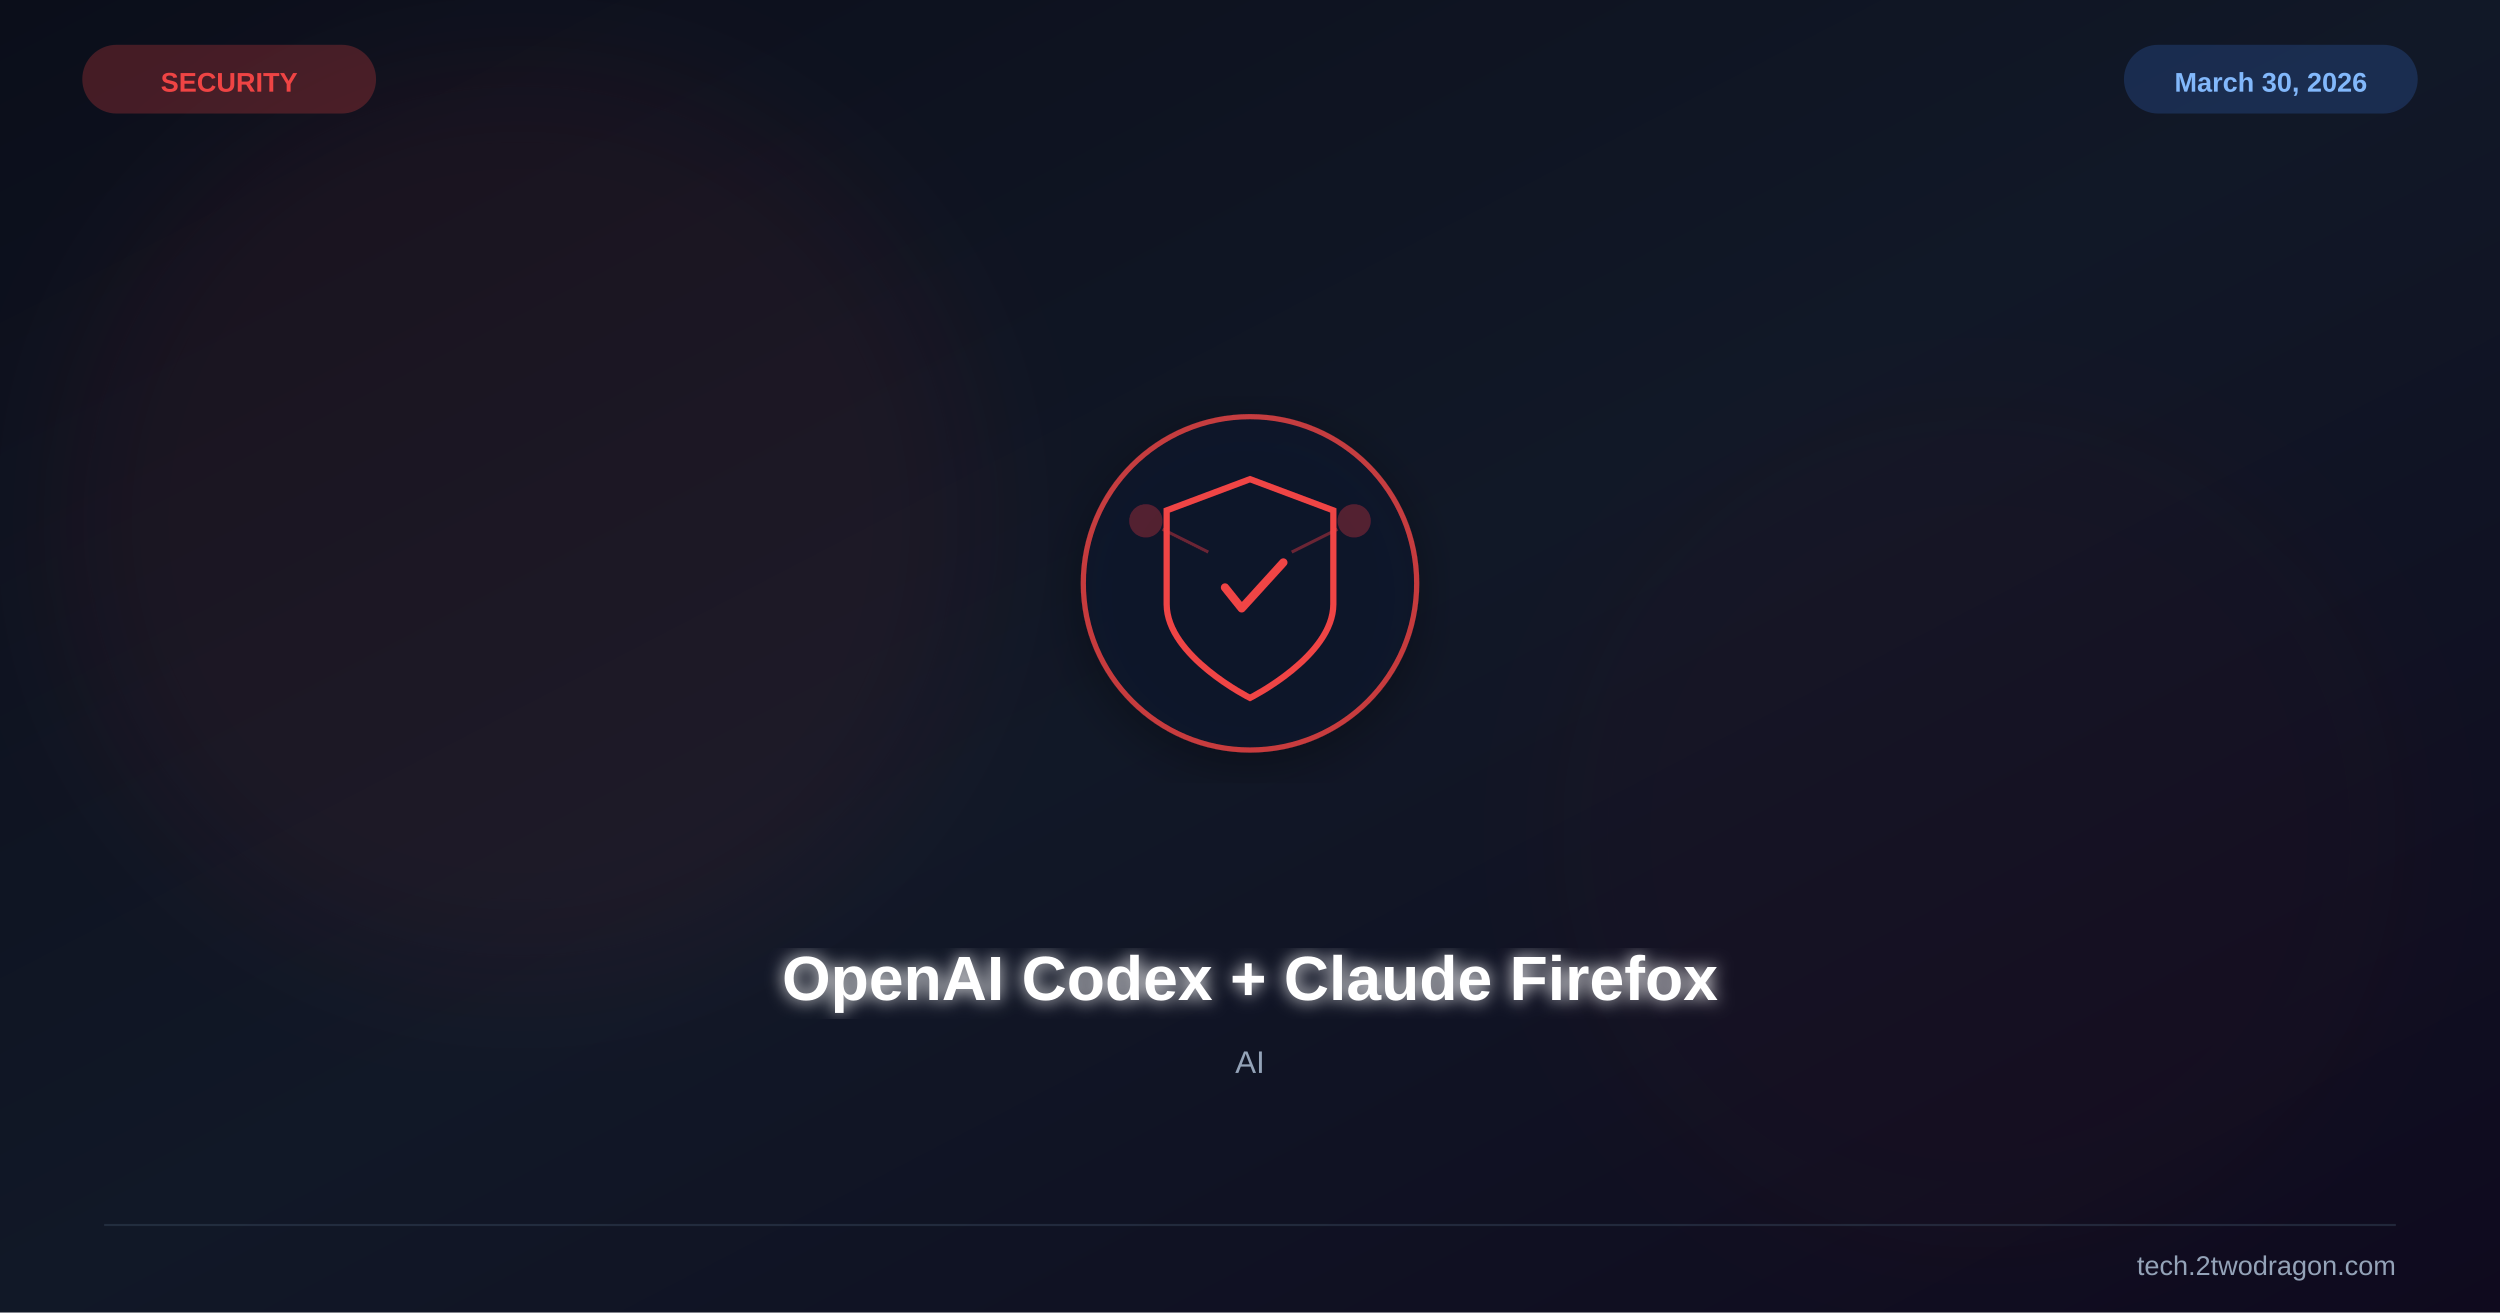
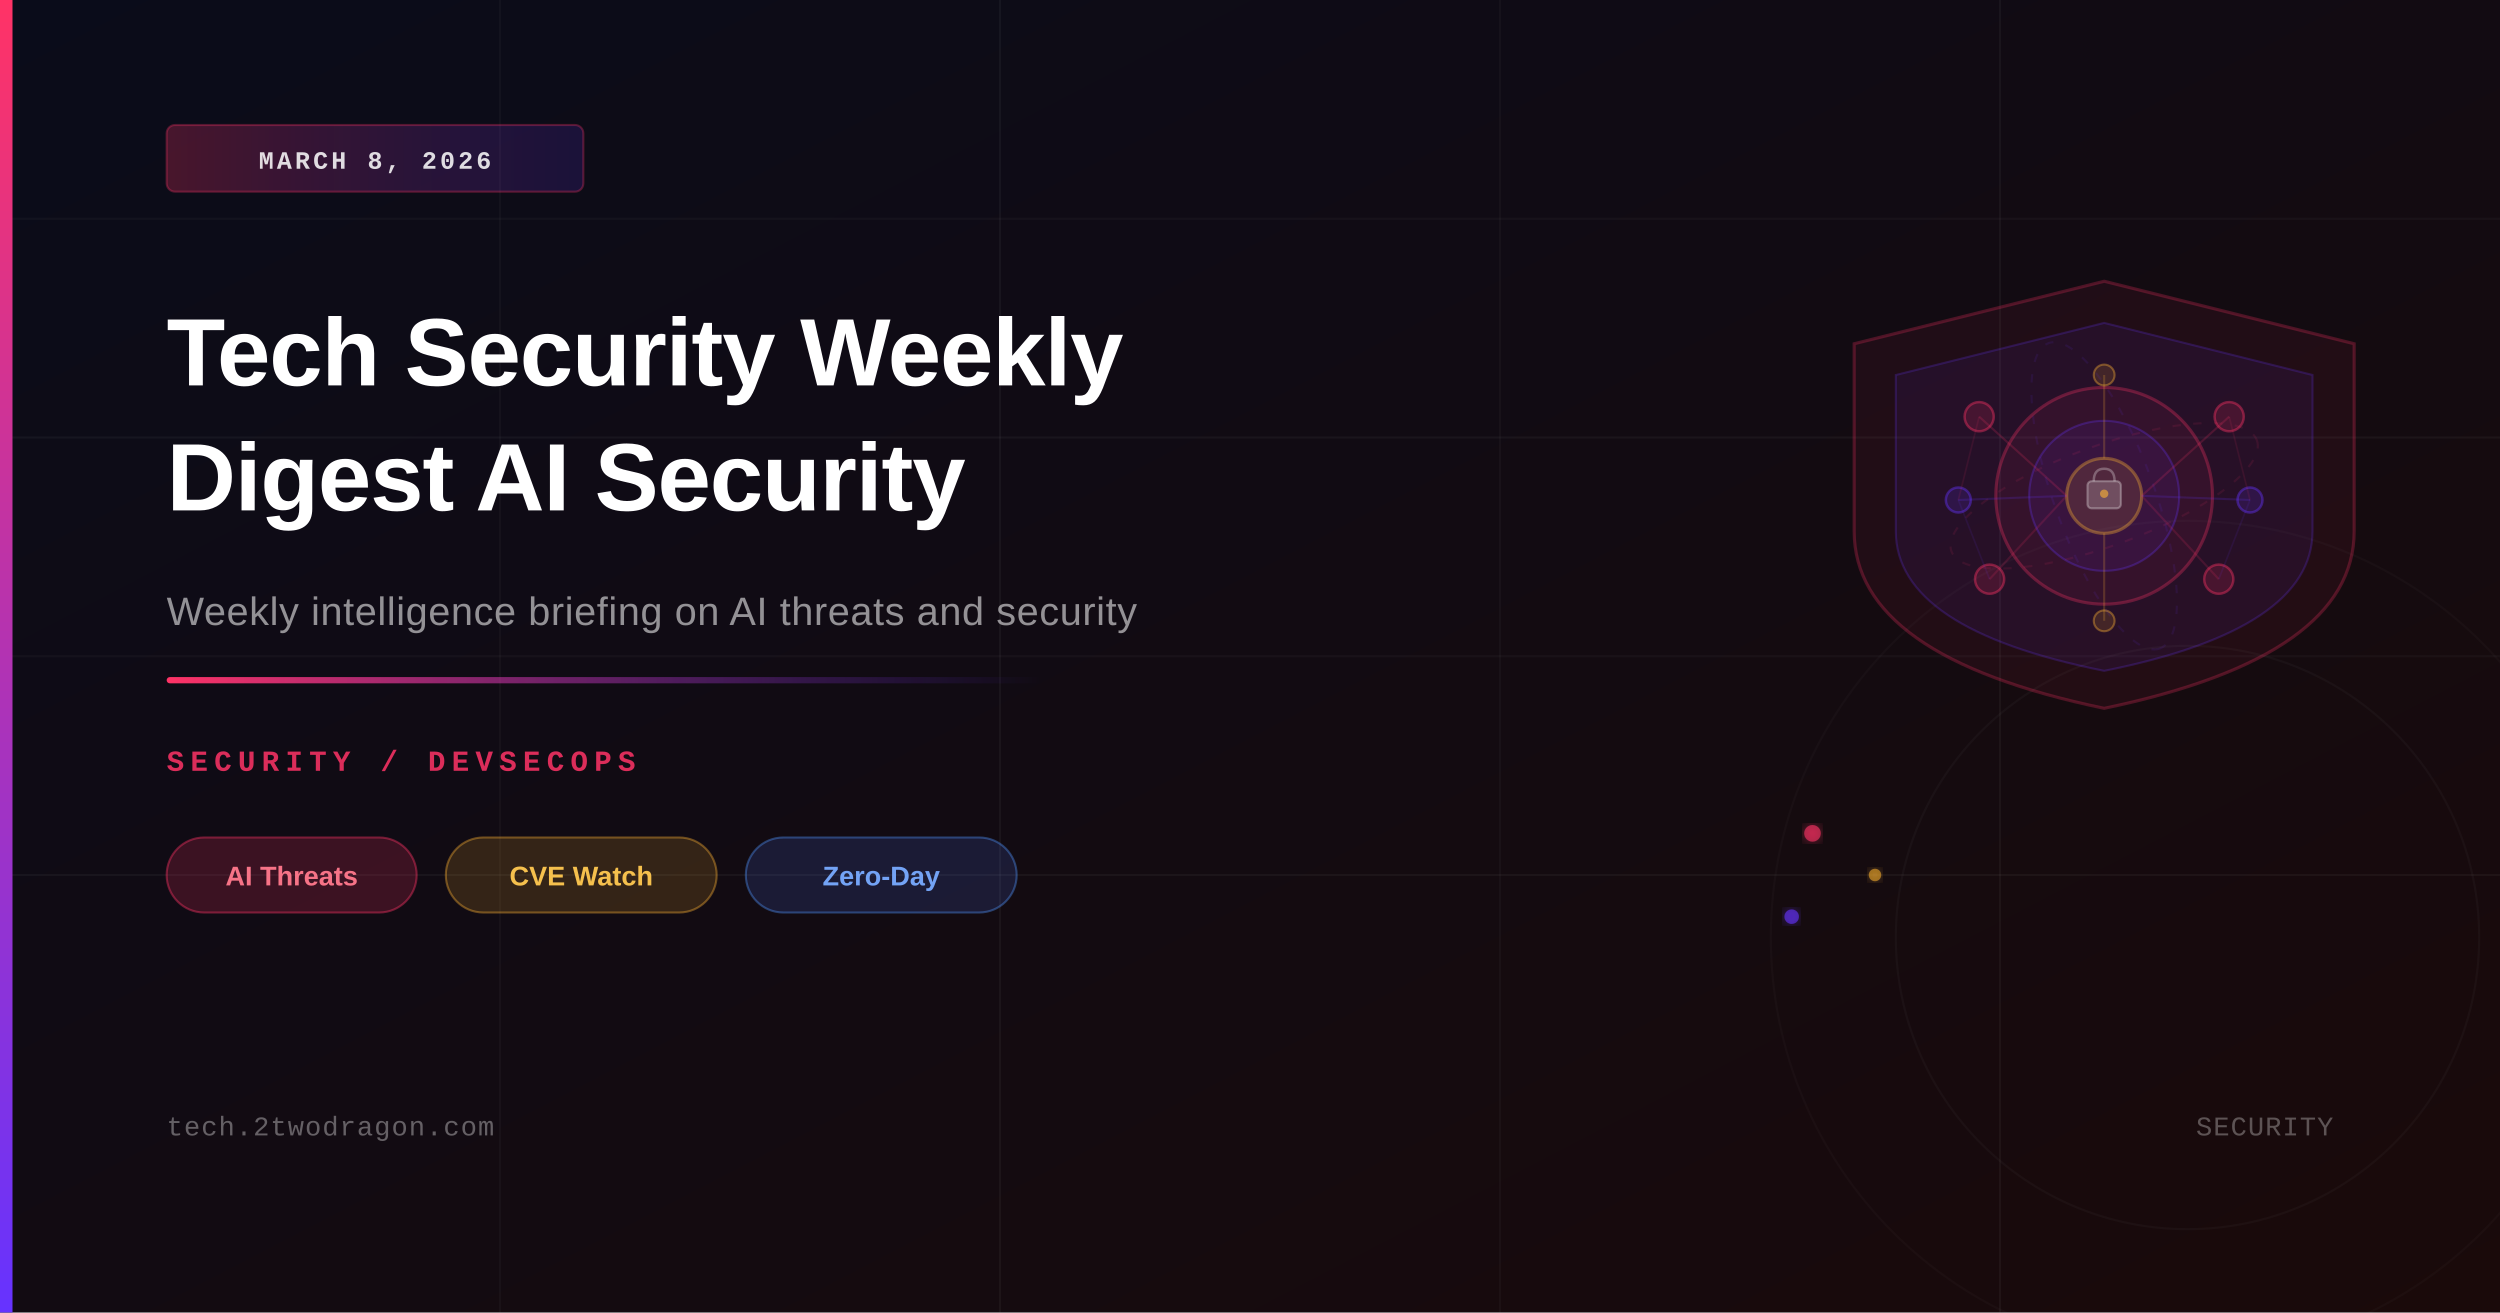
<svg xmlns="http://www.w3.org/2000/svg" viewBox="0 0 1200 630" width="1200" height="630">
  <defs>
    <linearGradient id="bg" x1="0%" y1="0%" x2="100%" y2="100%">
-       <stop offset="0%" stop-color="#0b0e1a" />
-       <stop offset="50%" stop-color="#111827" />
-       <stop offset="100%" stop-color="#0f0a1e" />
+       <stop offset="0%" stop-color="#0a0c1a" />
+       <stop offset="100%" stop-color="#1a0a0a" />
+     </linearGradient>
+     <linearGradient id="accent" x1="0%" y1="0%" x2="0%" y2="100%">
+       <stop offset="0%" stop-color="#ff3366" />
+       <stop offset="100%" stop-color="#6633ff" />
+     </linearGradient>
+     <linearGradient id="accentLine" x1="0%" y1="0%" x2="100%" y2="0%">
+       <stop offset="0%" stop-color="#ff3366" />
+       <stop offset="100%" stop-color="#6633ff" stop-opacity="0" />
+     </linearGradient>
+     <linearGradient id="badgeBg" x1="0%" y1="0%" x2="100%" y2="0%">
+       <stop offset="0%" stop-color="#ff3366" stop-opacity="0.25" />
+       <stop offset="100%" stop-color="#6633ff" stop-opacity="0.15" />
    </linearGradient>
    <filter id="glow">
-       <feGaussianBlur stdDeviation="4" result="b" />
+       <feGaussianBlur stdDeviation="3" result="blur" />
      <feMerge>
-         <feMergeNode in="b" />
+         <feMergeNode in="blur" />
        <feMergeNode in="SourceGraphic" />
      </feMerge>
    </filter>
-     <filter id="sg">
-       <feGaussianBlur stdDeviation="30" />
-     </filter>
-     <filter id="shadow">
-       <feDropShadow dx="0" dy="6" stdDeviation="12" flood-color="#000" flood-opacity="0.4" />
-     </filter>
  </defs>
  <rect width="1200" height="630" fill="url(#bg)" />
-   <circle cx="250" cy="250" r="220" fill="#ef4444" opacity="0.06" filter="url(#sg)" />
-   <circle cx="950" cy="400" r="200" fill="#991b1b" opacity="0.04" filter="url(#sg)" />
-   <g transform="translate(600,280)" filter="url(#shadow)">
-     <circle r="80" fill="#0f172a" stroke="#ef4444" stroke-width="2.5" opacity="0.8" />
-     <path d="M0,-50 L40,-35 L40,10 C40,35 0,55 0,55 C0,55 -40,35 -40,10 L-40,-35 Z" fill="none" stroke="#ef4444" stroke-width="3" />
-     <path d="M-12,2 L-4,12 L16,-10" stroke="#ef4444" stroke-width="4" fill="none" stroke-linecap="round" stroke-linejoin="round" />
-     <circle cx="-50" cy="-30" r="8" fill="#ef4444" opacity="0.3" />
-     <circle cx="50" cy="-30" r="8" fill="#ef4444" opacity="0.3" />
-     <line x1="-42" y1="-26" x2="-20" y2="-15" stroke="#ef4444" stroke-width="1.5" opacity="0.4" />
-     <line x1="42" y1="-26" x2="20" y2="-15" stroke="#ef4444" stroke-width="1.5" opacity="0.4" />
-   </g>
-   <text x="600" y="480" font-family="Arial,sans-serif" font-size="30" font-weight="bold" fill="white" text-anchor="middle" filter="url(#glow)">OpenAI Codex + Claude Firefox</text>
-   <text x="600" y="515" font-family="Arial,sans-serif" font-size="15" fill="#94a3b8" text-anchor="middle">AI</text>
-   <text x="110" y="44" font-family="Arial,sans-serif" font-size="13" font-weight="bold" fill="#ef4444" text-anchor="middle">SECURITY</text>
-   <rect x="40" y="22" width="140" height="32" rx="16" fill="#ef4444" opacity="0.25" stroke="#ef4444" stroke-width="1" />
-   <text x="1090" y="44" font-family="Arial,sans-serif" font-size="13" font-weight="bold" fill="#93c5fd" text-anchor="middle">March 30, 2026</text>
-   <rect x="1020" y="22" width="140" height="32" rx="16" fill="#3b82f6" opacity="0.2" stroke="#3b82f6" stroke-width="1" />
-   <line x1="50" y1="588" x2="1150" y2="588" stroke="#334155" stroke-width="1" opacity="0.5" />
-   <text x="1150" y="612" font-family="Arial,sans-serif" font-size="13" fill="#94a3b8" text-anchor="end">tech.2twodragon.com</text>
+   <line x1="0" y1="105" x2="1200" y2="105" stroke="rgba(255,255,255,0.03)" stroke-width="1" />
+   <line x1="0" y1="210" x2="1200" y2="210" stroke="rgba(255,255,255,0.04)" stroke-width="1" />
+   <line x1="0" y1="315" x2="1200" y2="315" stroke="rgba(255,255,255,0.03)" stroke-width="1" />
+   <line x1="0" y1="420" x2="1200" y2="420" stroke="rgba(255,255,255,0.04)" stroke-width="1" />
+   <line x1="240" y1="0" x2="240" y2="630" stroke="rgba(255,255,255,0.03)" stroke-width="1" />
+   <line x1="480" y1="0" x2="480" y2="630" stroke="rgba(255,255,255,0.04)" stroke-width="1" />
+   <line x1="720" y1="0" x2="720" y2="630" stroke="rgba(255,255,255,0.03)" stroke-width="1" />
+   <line x1="960" y1="0" x2="960" y2="630" stroke="rgba(255,255,255,0.04)" stroke-width="1" />
+   <path d="M1010,135 L1130,165 L1130,255 Q1130,315 1010,340 Q890,315 890,255 L890,165 Z" fill="rgba(255,51,102,0.06)" stroke="rgba(255,51,102,0.25)" stroke-width="1.5" />
+   <path d="M1010,155 L1110,180 L1110,255 Q1110,302 1010,322 Q910,302 910,255 L910,180 Z" fill="rgba(102,51,255,0.08)" stroke="rgba(102,51,255,0.22)" stroke-width="1" />
+   <circle cx="1010" cy="238" r="52" fill="rgba(255,51,102,0.07)" stroke="rgba(255,51,102,0.3)" stroke-width="1.5" />
+   <circle cx="1010" cy="238" r="36" fill="rgba(102,51,255,0.09)" stroke="rgba(102,51,255,0.28)" stroke-width="1" />
+   <circle cx="1010" cy="238" r="18" fill="rgba(255,180,50,0.12)" stroke="rgba(255,180,50,0.35)" stroke-width="1.5" />
+   <circle cx="950" cy="200" r="7" fill="rgba(255,51,102,0.15)" stroke="rgba(255,51,102,0.4)" stroke-width="1.2" />
+   <circle cx="1070" cy="200" r="7" fill="rgba(255,51,102,0.15)" stroke="rgba(255,51,102,0.4)" stroke-width="1.2" />
+   <circle cx="940" cy="240" r="6" fill="rgba(102,51,255,0.15)" stroke="rgba(102,51,255,0.4)" stroke-width="1.2" />
+   <circle cx="1080" cy="240" r="6" fill="rgba(102,51,255,0.15)" stroke="rgba(102,51,255,0.4)" stroke-width="1.2" />
+   <circle cx="955" cy="278" r="7" fill="rgba(255,51,102,0.15)" stroke="rgba(255,51,102,0.4)" stroke-width="1.2" />
+   <circle cx="1065" cy="278" r="7" fill="rgba(255,51,102,0.15)" stroke="rgba(255,51,102,0.4)" stroke-width="1.2" />
+   <circle cx="1010" cy="180" r="5" fill="rgba(255,180,50,0.13)" stroke="rgba(255,180,50,0.38)" stroke-width="1" />
+   <circle cx="1010" cy="298" r="5" fill="rgba(255,180,50,0.13)" stroke="rgba(255,180,50,0.38)" stroke-width="1" />
+   <line x1="950" y1="200" x2="992" y2="238" stroke="rgba(255,51,102,0.18)" stroke-width="1" />
+   <line x1="1070" y1="200" x2="1028" y2="238" stroke="rgba(255,51,102,0.18)" stroke-width="1" />
+   <line x1="940" y1="240" x2="992" y2="238" stroke="rgba(102,51,255,0.18)" stroke-width="1" />
+   <line x1="1080" y1="240" x2="1028" y2="238" stroke="rgba(102,51,255,0.18)" stroke-width="1" />
+   <line x1="955" y1="278" x2="992" y2="238" stroke="rgba(255,51,102,0.15)" stroke-width="1" />
+   <line x1="1065" y1="278" x2="1028" y2="238" stroke="rgba(255,51,102,0.15)" stroke-width="1" />
+   <line x1="1010" y1="180" x2="1010" y2="220" stroke="rgba(255,180,50,0.2)" stroke-width="1" />
+   <line x1="1010" y1="298" x2="1010" y2="256" stroke="rgba(255,180,50,0.2)" stroke-width="1" />
+   <line x1="950" y1="200" x2="940" y2="240" stroke="rgba(255,51,102,0.1)" stroke-width="0.8" />
+   <line x1="1070" y1="200" x2="1080" y2="240" stroke="rgba(255,51,102,0.1)" stroke-width="0.8" />
+   <line x1="940" y1="240" x2="955" y2="278" stroke="rgba(102,51,255,0.1)" stroke-width="0.8" />
+   <line x1="1080" y1="240" x2="1065" y2="278" stroke="rgba(102,51,255,0.1)" stroke-width="0.8" />
+   <rect x="1002" y="231" width="16" height="13" rx="2" fill="rgba(255,255,255,0.18)" stroke="rgba(255,255,255,0.3)" stroke-width="1" />
+   <path d="M1005,231 Q1005,225 1010,225 Q1015,225 1015,231" fill="none" stroke="rgba(255,255,255,0.28)" stroke-width="1.2" />
+   <circle cx="1010" cy="237" r="2" fill="rgba(255,180,50,0.6)" />
+   <ellipse cx="1010" cy="238" rx="78" ry="24" fill="none" stroke="rgba(255,51,102,0.1)" stroke-width="1" stroke-dasharray="4,6" transform="rotate(-20,1010,238)" />
+   <ellipse cx="1010" cy="238" rx="78" ry="24" fill="none" stroke="rgba(102,51,255,0.1)" stroke-width="1" stroke-dasharray="4,6" transform="rotate(70,1010,238)" />
+   <circle cx="870" cy="400" r="4" fill="rgba(255,51,102,0.6)" filter="url(#glow)" />
+   <circle cx="900" cy="420" r="3" fill="rgba(255,180,50,0.55)" filter="url(#glow)" />
+   <circle cx="860" cy="440" r="3.5" fill="rgba(102,51,255,0.6)" filter="url(#glow)" />
+   <circle cx="1050" cy="450" r="200" fill="none" stroke="rgba(255,255,255,0.02)" stroke-width="1" />
+   <circle cx="1050" cy="450" r="140" fill="none" stroke="rgba(255,255,255,0.03)" stroke-width="1" />
+   <rect x="0" y="0" width="6" height="630" fill="url(#accent)" />
+   <rect x="80" y="60" width="200" height="32" rx="4" fill="url(#badgeBg)" stroke="rgba(255,51,102,0.3)" stroke-width="1" />
+   <text x="180" y="81" font-family="'Courier New', monospace" font-size="12" font-weight="600" fill="rgba(255,255,255,0.85)" text-anchor="middle" letter-spacing="1.5">MARCH 8, 2026</text>
+   <text x="80" y="185" font-family="'Arial', sans-serif" font-size="46" font-weight="700" fill="white" letter-spacing="-0.5">Tech Security Weekly</text>
+   <text x="80" y="245" font-family="'Arial', sans-serif" font-size="46" font-weight="700" fill="white" letter-spacing="-0.5">Digest AI Security</text>
+   <text x="80" y="300" font-family="'Arial', sans-serif" font-size="19" fill="rgba(255,255,255,0.55)" letter-spacing="0.3">Weekly intelligence briefing on AI threats and security</text>
+   <rect x="80" y="325" width="420" height="3" rx="1.5" fill="url(#accentLine)" />
+   <text x="80" y="370" font-family="'Courier New', monospace" font-size="14" font-weight="600" fill="rgba(255,51,102,0.85)" letter-spacing="3">SECURITY / DEVSECOPS</text>
+   <rect x="80" y="402" width="120" height="36" rx="18" fill="rgba(255,51,102,0.18)" stroke="rgba(255,51,102,0.4)" stroke-width="1" />
+   <text x="140" y="425" font-family="'Arial', sans-serif" font-size="13" font-weight="600" fill="rgba(255,120,140,0.95)" text-anchor="middle">AI Threats</text>
+   <rect x="214" y="402" width="130" height="36" rx="18" fill="rgba(255,180,50,0.15)" stroke="rgba(255,180,50,0.38)" stroke-width="1" />
+   <text x="279" y="425" font-family="'Arial', sans-serif" font-size="13" font-weight="600" fill="rgba(255,200,80,0.95)" text-anchor="middle">CVE Watch</text>
+   <rect x="358" y="402" width="130" height="36" rx="18" fill="rgba(80,120,255,0.15)" stroke="rgba(80,150,255,0.38)" stroke-width="1" />
+   <text x="423" y="425" font-family="'Arial', sans-serif" font-size="13" font-weight="600" fill="rgba(120,170,255,0.95)" text-anchor="middle">Zero-Day</text>
+   <text x="80" y="545" font-family="'Courier New', monospace" font-size="13" fill="rgba(255,255,255,0.35)" letter-spacing="0.5">tech.2twodragon.com</text>
+   <text x="1120" y="545" font-family="'Courier New', monospace" font-size="13" fill="rgba(255,255,255,0.3)" text-anchor="end" letter-spacing="0.5">SECURITY</text>
</svg>
